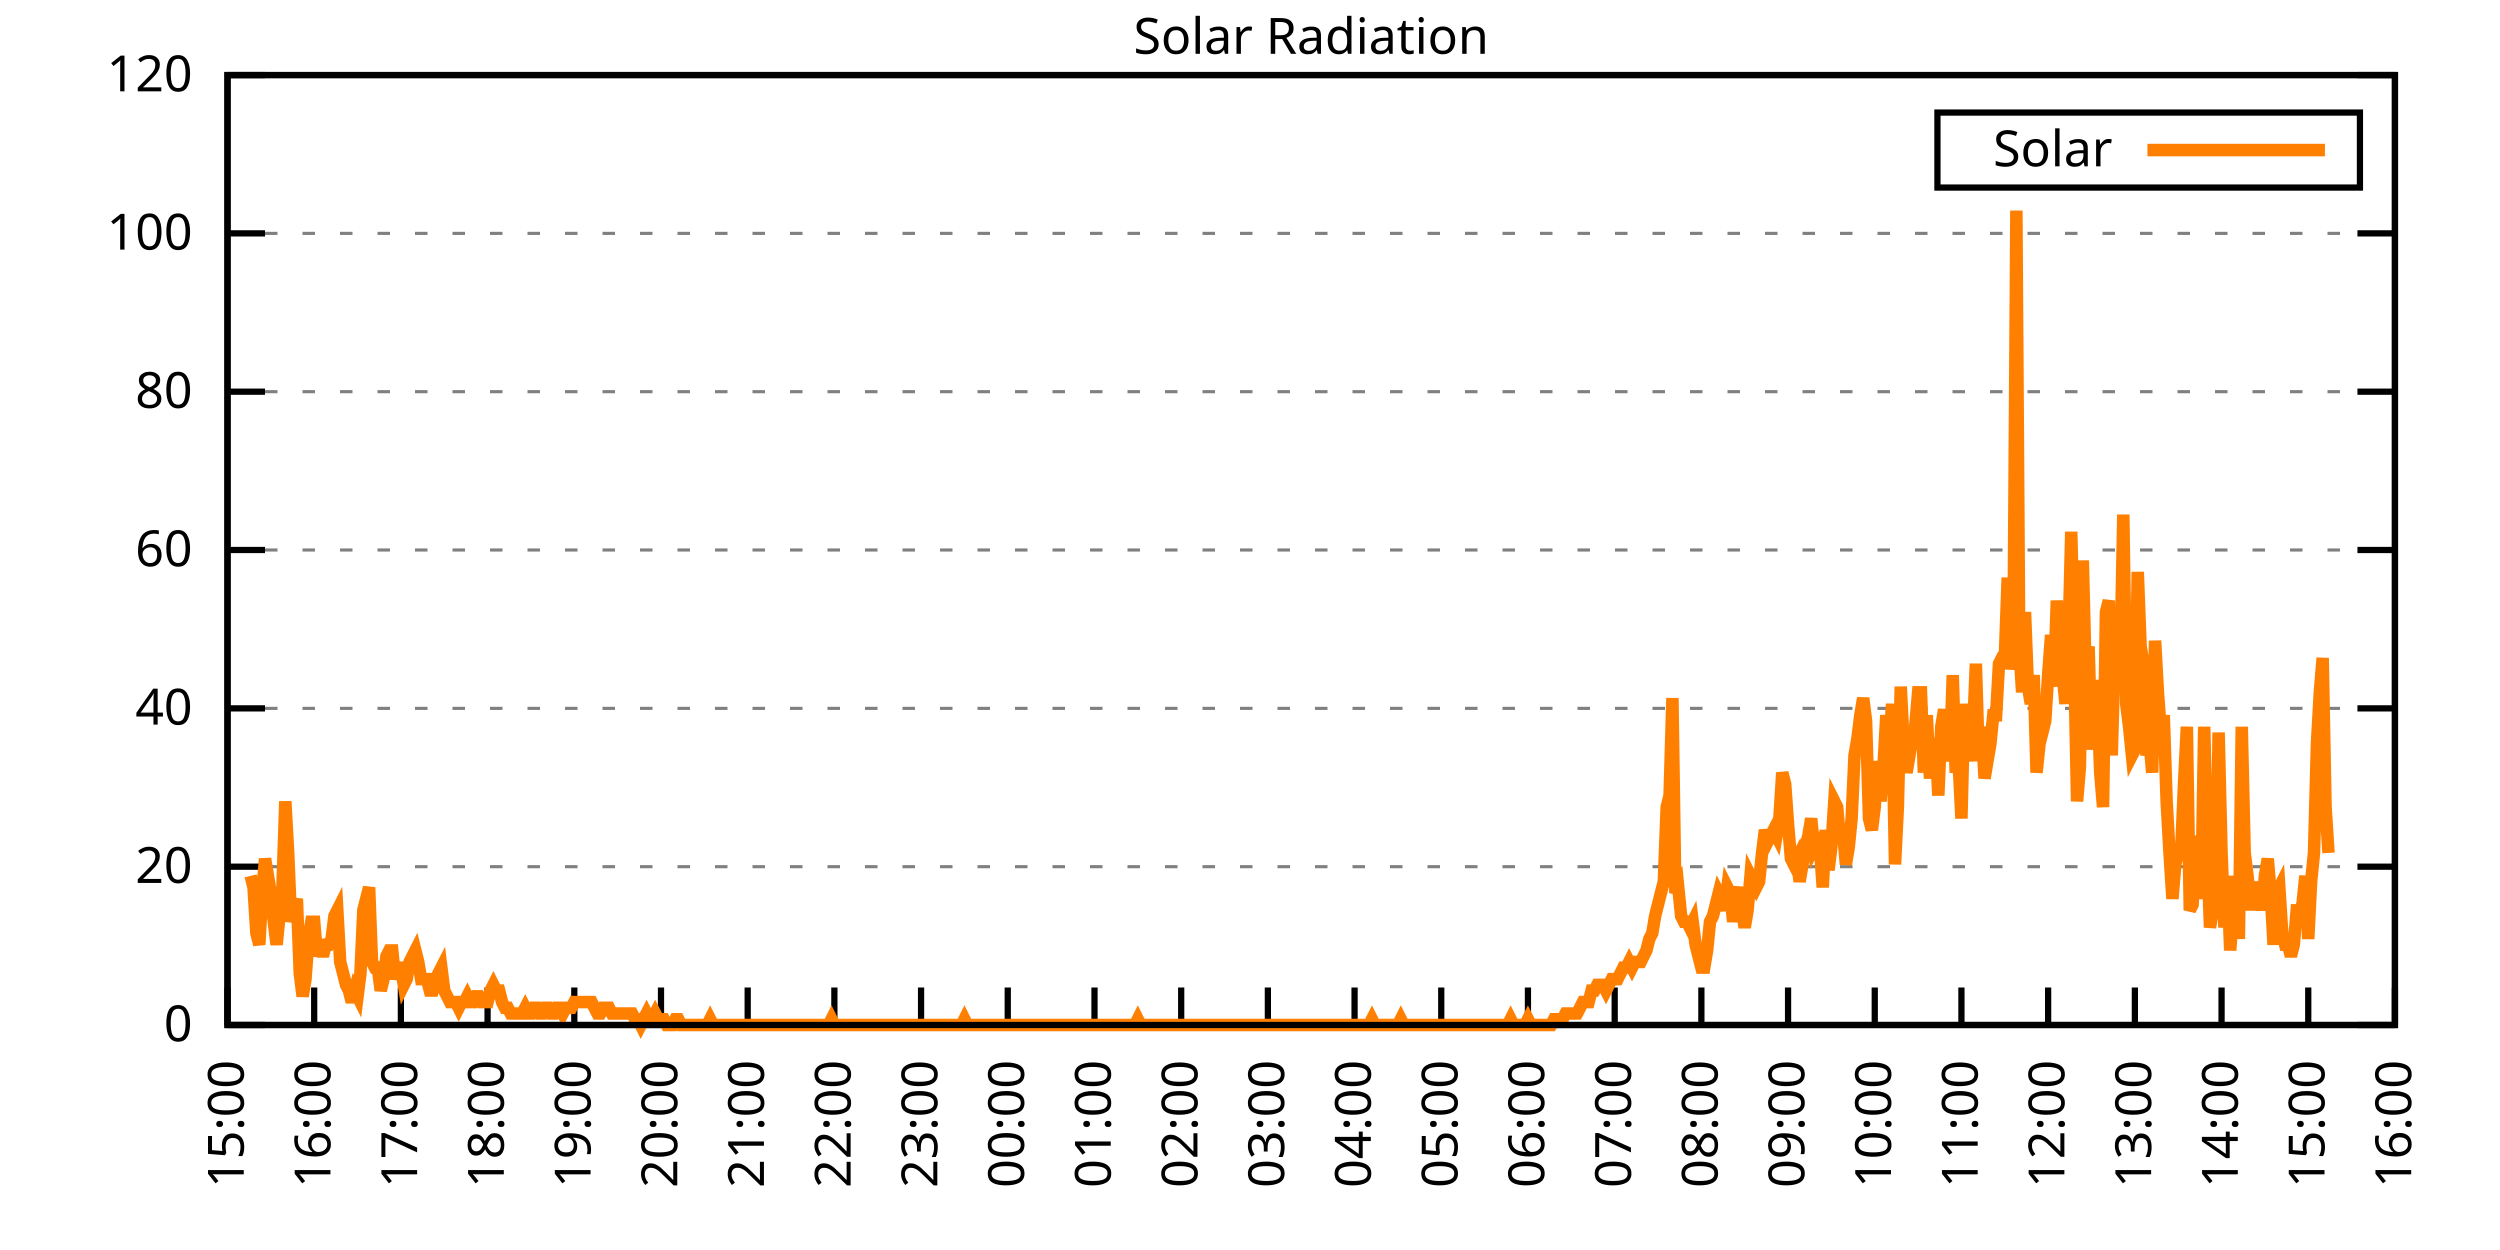
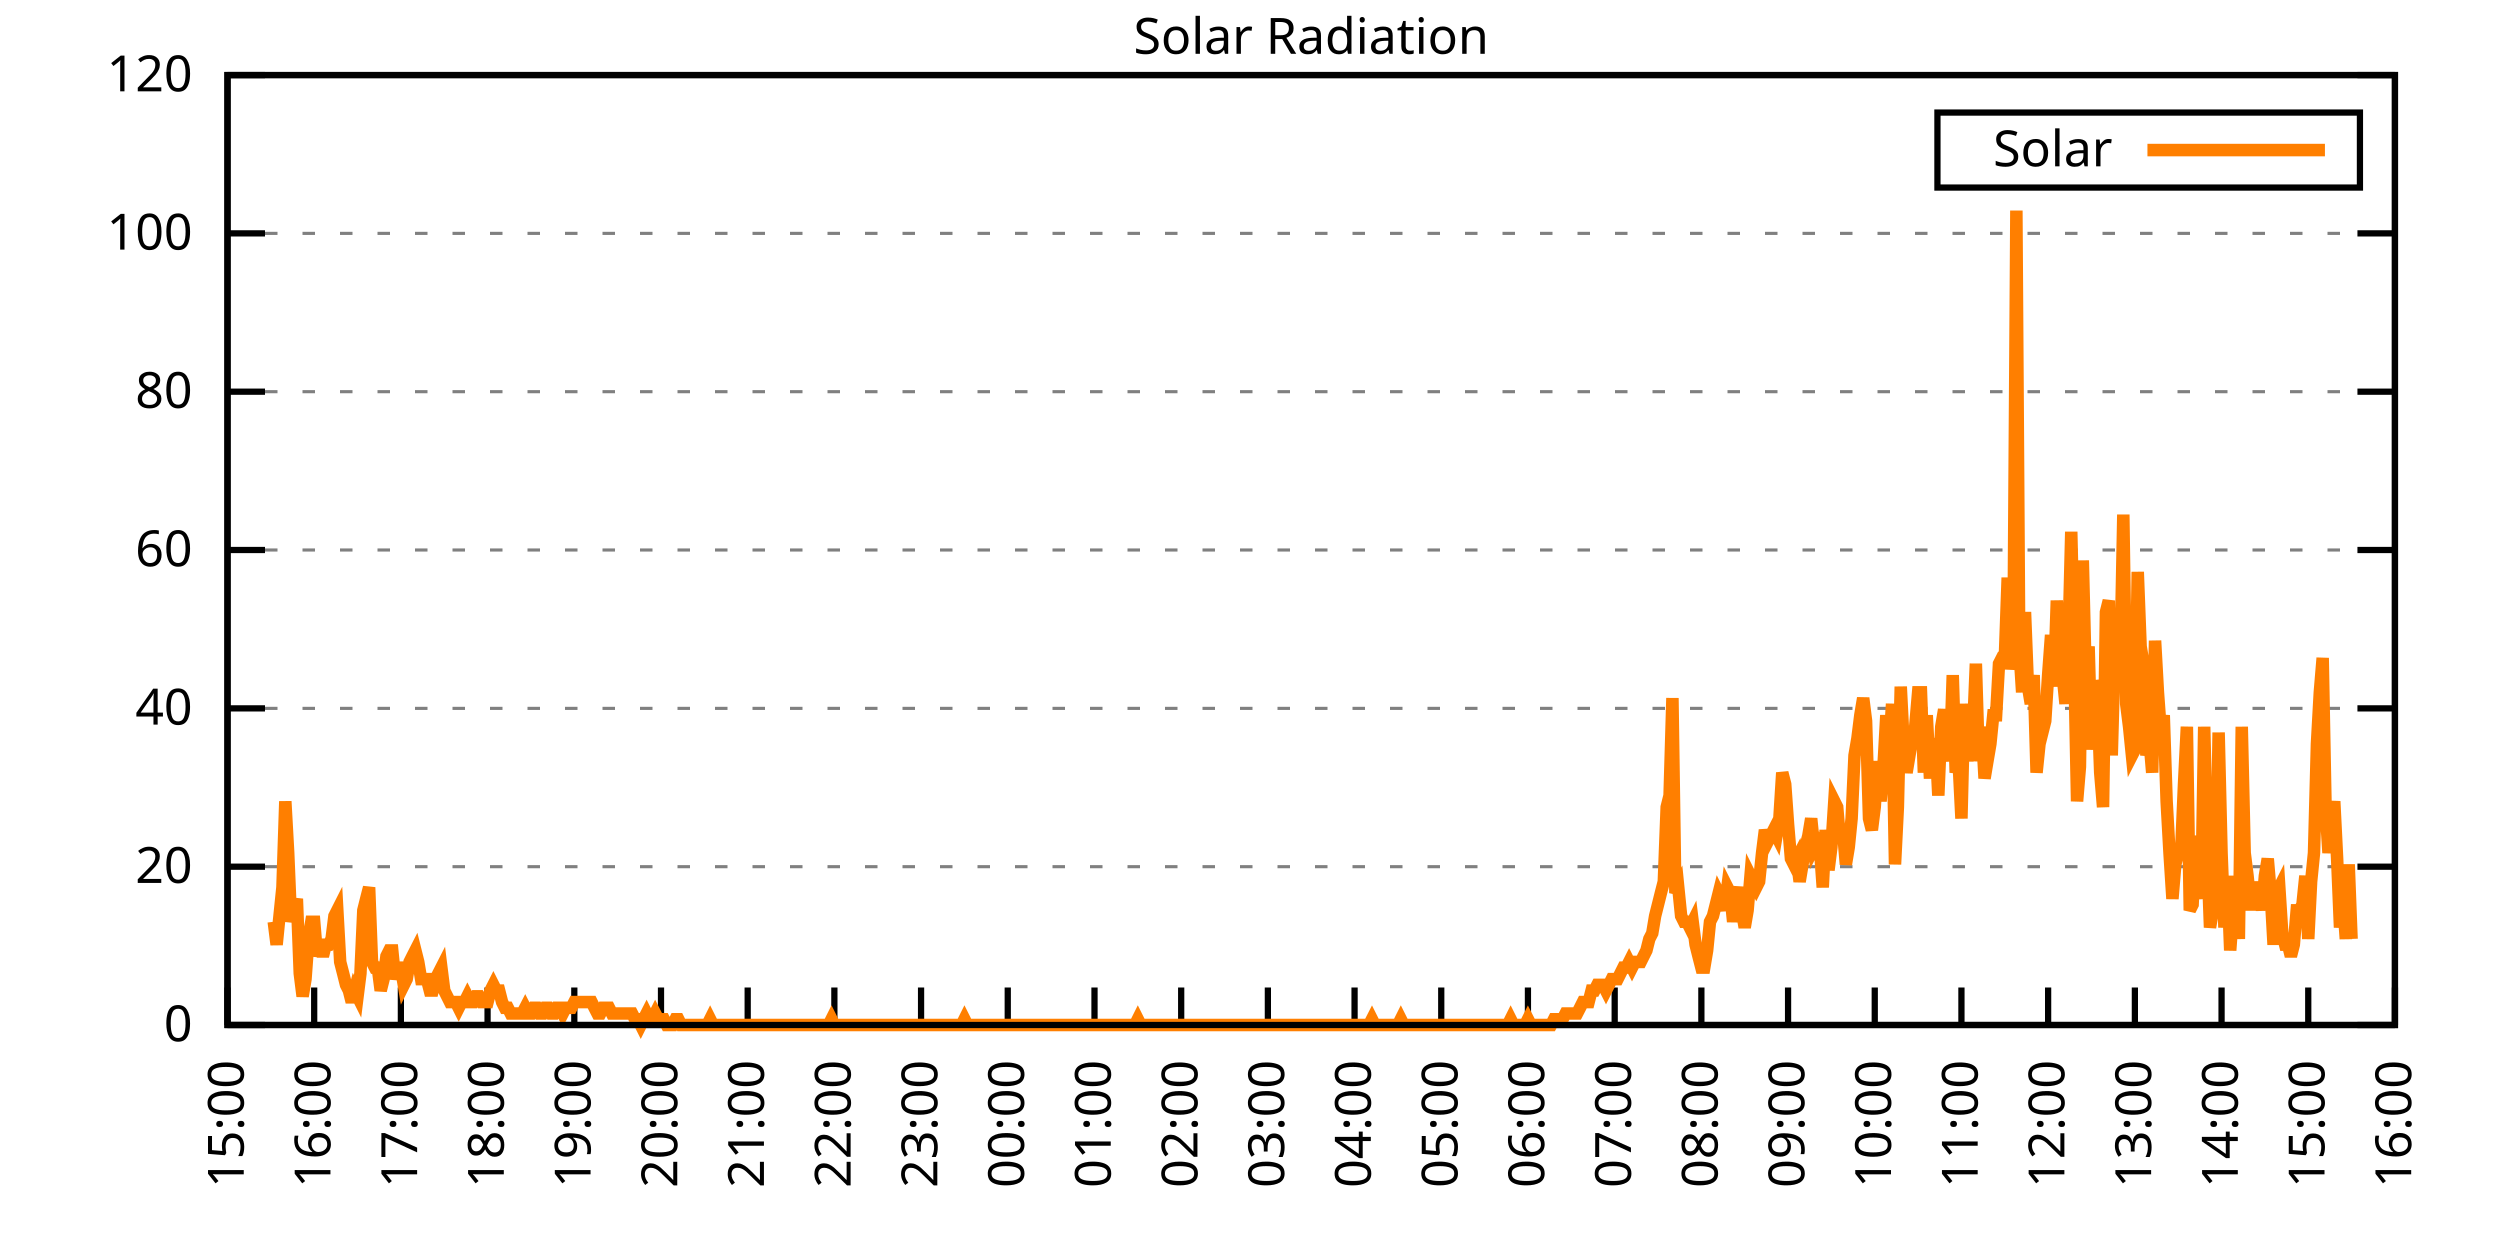
<svg xmlns="http://www.w3.org/2000/svg" xmlns:xlink="http://www.w3.org/1999/xlink" width="400" height="200" viewBox="0 0 400 200">
  <g id="gnuplot_canvas">
    <rect x="0" y="0" width="400" height="200" fill="none" />
    <defs>
      <circle id="gpDot" r="0.5" stroke-width="0.5" stroke="currentColor" />
      <path id="gpPt0" stroke-width="0.333" stroke="currentColor" d="M-1,0 h2 M0,-1 v2" />
      <path id="gpPt1" stroke-width="0.333" stroke="currentColor" d="M-1,-1 L1,1 M1,-1 L-1,1" />
      <path id="gpPt2" stroke-width="0.333" stroke="currentColor" d="M-1,0 L1,0 M0,-1 L0,1 M-1,-1 L1,1 M-1,1 L1,-1" />
      <rect id="gpPt3" stroke-width="0.333" stroke="currentColor" x="-1" y="-1" width="2" height="2" />
      <rect id="gpPt4" stroke-width="0.333" stroke="currentColor" fill="currentColor" x="-1" y="-1" width="2" height="2" />
      <circle id="gpPt5" stroke-width="0.333" stroke="currentColor" cx="0" cy="0" r="1" />
      <use xlink:href="#gpPt5" id="gpPt6" fill="currentColor" stroke="none" />
      <path id="gpPt7" stroke-width="0.333" stroke="currentColor" d="M0,-1.33 L-1.33,0.67 L1.33,0.67 z" />
      <use xlink:href="#gpPt7" id="gpPt8" fill="currentColor" stroke="none" />
      <use xlink:href="#gpPt7" id="gpPt9" stroke="currentColor" transform="rotate(180)" />
      <use xlink:href="#gpPt9" id="gpPt10" fill="currentColor" stroke="none" />
      <use xlink:href="#gpPt3" id="gpPt11" stroke="currentColor" transform="rotate(45)" />
      <use xlink:href="#gpPt11" id="gpPt12" fill="currentColor" stroke="none" />
      <path id="gpPt13" stroke-width="0.333" stroke="currentColor" d="M0,1.330 L1.265,0.411 L0.782,-1.067 L-0.782,-1.076 L-1.265,0.411 z" />
      <use xlink:href="#gpPt13" id="gpPt14" fill="currentColor" stroke="none" />
      <filter id="textbox" filterUnits="objectBoundingBox" x="0" y="0" height="1" width="1">
        <feFlood flood-color="white" flood-opacity="1" result="bgnd" />
        <feComposite in="SourceGraphic" in2="bgnd" operator="atop" />
      </filter>
      <filter id="greybox" filterUnits="objectBoundingBox" x="0" y="0" height="1" width="1">
        <feFlood flood-color="lightgrey" flood-opacity="1" result="grey" />
        <feComposite in="SourceGraphic" in2="grey" operator="atop" />
      </filter>
    </defs>
    <g fill="none" color="white" stroke="currentColor" stroke-width="1.00" stroke-linecap="butt" stroke-linejoin="miter">
</g>
    <g fill="none" color="black" stroke="currentColor" stroke-width="1.00" stroke-linecap="butt" stroke-linejoin="miter">
      <g stroke="none" shape-rendering="crispEdges">
        <polygon fill="rgb(255, 255, 255)" points="36.40,164.00 383.18,164.00 383.18,12.02 36.40,12.02 " />
      </g>
    </g>
    <g fill="none" color="black" stroke="currentColor" stroke-width="1.00" stroke-linecap="butt" stroke-linejoin="miter">
</g>
    <g fill="none" color="black" stroke="black" stroke-width="0.50" stroke-linecap="butt" stroke-linejoin="miter">
</g>
    <g fill="none" color="gray" stroke="currentColor" stroke-width="0.50" stroke-linecap="butt" stroke-linejoin="miter">
      <path stroke="gray" stroke-dasharray="2,4" class="gridline" d="M36.40,164.00 L383.19,164.00  " />
    </g>
    <g fill="none" color="gray" stroke="gray" stroke-width="1.00" stroke-linecap="butt" stroke-linejoin="miter">
</g>
    <g fill="none" color="black" stroke="currentColor" stroke-width="1.00" stroke-linecap="butt" stroke-linejoin="miter">
      <path stroke="black" d="M36.40,164.00 L42.40,164.00 M383.19,164.00 L377.19,164.00  " />
      <g transform="translate(30.80,166.60)" stroke="none" fill="black" font-family="Sans" font-size="8.00" text-anchor="end">
        <text>
          <tspan font-family="Sans"> 0</tspan>
        </text>
      </g>
    </g>
    <g fill="none" color="black" stroke="currentColor" stroke-width="1.00" stroke-linecap="butt" stroke-linejoin="miter">
</g>
    <g fill="none" color="black" stroke="black" stroke-width="0.50" stroke-linecap="butt" stroke-linejoin="miter">
</g>
    <g fill="none" color="gray" stroke="currentColor" stroke-width="0.50" stroke-linecap="butt" stroke-linejoin="miter">
      <path stroke="gray" stroke-dasharray="2,4" class="gridline" d="M36.40,138.67 L383.19,138.67  " />
    </g>
    <g fill="none" color="gray" stroke="gray" stroke-width="1.00" stroke-linecap="butt" stroke-linejoin="miter">
</g>
    <g fill="none" color="black" stroke="currentColor" stroke-width="1.00" stroke-linecap="butt" stroke-linejoin="miter">
      <path stroke="black" d="M36.40,138.67 L42.40,138.67 M383.19,138.67 L377.19,138.67  " />
      <g transform="translate(30.80,141.27)" stroke="none" fill="black" font-family="Sans" font-size="8.00" text-anchor="end">
        <text>
          <tspan font-family="Sans"> 20</tspan>
        </text>
      </g>
    </g>
    <g fill="none" color="black" stroke="currentColor" stroke-width="1.00" stroke-linecap="butt" stroke-linejoin="miter">
</g>
    <g fill="none" color="black" stroke="black" stroke-width="0.50" stroke-linecap="butt" stroke-linejoin="miter">
</g>
    <g fill="none" color="gray" stroke="currentColor" stroke-width="0.50" stroke-linecap="butt" stroke-linejoin="miter">
      <path stroke="gray" stroke-dasharray="2,4" class="gridline" d="M36.40,113.34 L383.19,113.34  " />
    </g>
    <g fill="none" color="gray" stroke="gray" stroke-width="1.00" stroke-linecap="butt" stroke-linejoin="miter">
</g>
    <g fill="none" color="black" stroke="currentColor" stroke-width="1.00" stroke-linecap="butt" stroke-linejoin="miter">
      <path stroke="black" d="M36.40,113.34 L42.40,113.34 M383.19,113.34 L377.19,113.34  " />
      <g transform="translate(30.80,115.94)" stroke="none" fill="black" font-family="Sans" font-size="8.00" text-anchor="end">
        <text>
          <tspan font-family="Sans"> 40</tspan>
        </text>
      </g>
    </g>
    <g fill="none" color="black" stroke="currentColor" stroke-width="1.00" stroke-linecap="butt" stroke-linejoin="miter">
</g>
    <g fill="none" color="black" stroke="black" stroke-width="0.50" stroke-linecap="butt" stroke-linejoin="miter">
</g>
    <g fill="none" color="gray" stroke="currentColor" stroke-width="0.50" stroke-linecap="butt" stroke-linejoin="miter">
      <path stroke="gray" stroke-dasharray="2,4" class="gridline" d="M36.40,88.00 L383.19,88.00  " />
    </g>
    <g fill="none" color="gray" stroke="gray" stroke-width="1.00" stroke-linecap="butt" stroke-linejoin="miter">
</g>
    <g fill="none" color="black" stroke="currentColor" stroke-width="1.00" stroke-linecap="butt" stroke-linejoin="miter">
      <path stroke="black" d="M36.40,88.00 L42.40,88.00 M383.19,88.00 L377.19,88.00  " />
      <g transform="translate(30.80,90.60)" stroke="none" fill="black" font-family="Sans" font-size="8.00" text-anchor="end">
        <text>
          <tspan font-family="Sans"> 60</tspan>
        </text>
      </g>
    </g>
    <g fill="none" color="black" stroke="currentColor" stroke-width="1.00" stroke-linecap="butt" stroke-linejoin="miter">
</g>
    <g fill="none" color="black" stroke="black" stroke-width="0.50" stroke-linecap="butt" stroke-linejoin="miter">
</g>
    <g fill="none" color="gray" stroke="currentColor" stroke-width="0.50" stroke-linecap="butt" stroke-linejoin="miter">
      <path stroke="gray" stroke-dasharray="2,4" class="gridline" d="M36.40,62.67 L383.19,62.67  " />
    </g>
    <g fill="none" color="gray" stroke="gray" stroke-width="1.00" stroke-linecap="butt" stroke-linejoin="miter">
</g>
    <g fill="none" color="black" stroke="currentColor" stroke-width="1.00" stroke-linecap="butt" stroke-linejoin="miter">
      <path stroke="black" d="M36.40,62.67 L42.40,62.67 M383.19,62.67 L377.19,62.67  " />
      <g transform="translate(30.80,65.27)" stroke="none" fill="black" font-family="Sans" font-size="8.00" text-anchor="end">
        <text>
          <tspan font-family="Sans"> 80</tspan>
        </text>
      </g>
    </g>
    <g fill="none" color="black" stroke="currentColor" stroke-width="1.00" stroke-linecap="butt" stroke-linejoin="miter">
</g>
    <g fill="none" color="black" stroke="black" stroke-width="0.50" stroke-linecap="butt" stroke-linejoin="miter">
</g>
    <g fill="none" color="gray" stroke="currentColor" stroke-width="0.50" stroke-linecap="butt" stroke-linejoin="miter">
      <path stroke="gray" stroke-dasharray="2,4" class="gridline" d="M36.40,37.34 L383.19,37.34  " />
    </g>
    <g fill="none" color="gray" stroke="gray" stroke-width="1.00" stroke-linecap="butt" stroke-linejoin="miter">
</g>
    <g fill="none" color="black" stroke="currentColor" stroke-width="1.00" stroke-linecap="butt" stroke-linejoin="miter">
      <path stroke="black" d="M36.40,37.34 L42.40,37.34 M383.19,37.34 L377.19,37.34  " />
      <g transform="translate(30.80,39.94)" stroke="none" fill="black" font-family="Sans" font-size="8.00" text-anchor="end">
        <text>
          <tspan font-family="Sans"> 100</tspan>
        </text>
      </g>
    </g>
    <g fill="none" color="black" stroke="currentColor" stroke-width="1.00" stroke-linecap="butt" stroke-linejoin="miter">
</g>
    <g fill="none" color="black" stroke="black" stroke-width="0.50" stroke-linecap="butt" stroke-linejoin="miter">
</g>
    <g fill="none" color="gray" stroke="currentColor" stroke-width="0.50" stroke-linecap="butt" stroke-linejoin="miter">
      <path stroke="gray" stroke-dasharray="2,4" class="gridline" d="M36.40,12.01 L383.19,12.01  " />
    </g>
    <g fill="none" color="gray" stroke="gray" stroke-width="1.00" stroke-linecap="butt" stroke-linejoin="miter">
</g>
    <g fill="none" color="black" stroke="currentColor" stroke-width="1.00" stroke-linecap="butt" stroke-linejoin="miter">
      <path stroke="black" d="M36.40,12.01 L42.40,12.01 M383.19,12.01 L377.19,12.01  " />
      <g transform="translate(30.80,14.61)" stroke="none" fill="black" font-family="Sans" font-size="8.00" text-anchor="end">
        <text>
          <tspan font-family="Sans"> 120</tspan>
        </text>
      </g>
    </g>
    <g fill="none" color="black" stroke="currentColor" stroke-width="1.00" stroke-linecap="butt" stroke-linejoin="miter">
      <path stroke="black" d="M36.40,164.00 L36.40,158.00  " />
      <g transform="translate(39.00,169.60) rotate(270.00)" stroke="none" fill="black" font-family="Sans" font-size="8.00" text-anchor="end">
        <text>
          <tspan font-family="Sans">15:00</tspan>
        </text>
      </g>
    </g>
    <g fill="none" color="black" stroke="currentColor" stroke-width="1.00" stroke-linecap="butt" stroke-linejoin="miter">
      <path stroke="black" d="M50.27,164.00 L50.27,158.00  " />
      <g transform="translate(52.87,169.60) rotate(270.00)" stroke="none" fill="black" font-family="Sans" font-size="8.00" text-anchor="end">
        <text>
          <tspan font-family="Sans">16:00</tspan>
        </text>
      </g>
    </g>
    <g fill="none" color="black" stroke="currentColor" stroke-width="1.00" stroke-linecap="butt" stroke-linejoin="miter">
      <path stroke="black" d="M64.14,164.00 L64.14,158.00  " />
      <g transform="translate(66.74,169.60) rotate(270.00)" stroke="none" fill="black" font-family="Sans" font-size="8.00" text-anchor="end">
        <text>
          <tspan font-family="Sans">17:00</tspan>
        </text>
      </g>
    </g>
    <g fill="none" color="black" stroke="currentColor" stroke-width="1.00" stroke-linecap="butt" stroke-linejoin="miter">
      <path stroke="black" d="M78.01,164.00 L78.01,158.00  " />
      <g transform="translate(80.61,169.60) rotate(270.00)" stroke="none" fill="black" font-family="Sans" font-size="8.00" text-anchor="end">
        <text>
          <tspan font-family="Sans">18:00</tspan>
        </text>
      </g>
    </g>
    <g fill="none" color="black" stroke="currentColor" stroke-width="1.00" stroke-linecap="butt" stroke-linejoin="miter">
      <path stroke="black" d="M91.89,164.00 L91.89,158.00  " />
      <g transform="translate(94.49,169.60) rotate(270.00)" stroke="none" fill="black" font-family="Sans" font-size="8.00" text-anchor="end">
        <text>
          <tspan font-family="Sans">19:00</tspan>
        </text>
      </g>
    </g>
    <g fill="none" color="black" stroke="currentColor" stroke-width="1.00" stroke-linecap="butt" stroke-linejoin="miter">
      <path stroke="black" d="M105.76,164.00 L105.76,158.00  " />
      <g transform="translate(108.36,169.60) rotate(270.00)" stroke="none" fill="black" font-family="Sans" font-size="8.00" text-anchor="end">
        <text>
          <tspan font-family="Sans">20:00</tspan>
        </text>
      </g>
    </g>
    <g fill="none" color="black" stroke="currentColor" stroke-width="1.00" stroke-linecap="butt" stroke-linejoin="miter">
      <path stroke="black" d="M119.63,164.00 L119.63,158.00  " />
      <g transform="translate(122.23,169.60) rotate(270.00)" stroke="none" fill="black" font-family="Sans" font-size="8.00" text-anchor="end">
        <text>
          <tspan font-family="Sans">21:00</tspan>
        </text>
      </g>
    </g>
    <g fill="none" color="black" stroke="currentColor" stroke-width="1.00" stroke-linecap="butt" stroke-linejoin="miter">
      <path stroke="black" d="M133.50,164.00 L133.50,158.00  " />
      <g transform="translate(136.10,169.60) rotate(270.00)" stroke="none" fill="black" font-family="Sans" font-size="8.00" text-anchor="end">
        <text>
          <tspan font-family="Sans">22:00</tspan>
        </text>
      </g>
    </g>
    <g fill="none" color="black" stroke="currentColor" stroke-width="1.00" stroke-linecap="butt" stroke-linejoin="miter">
      <path stroke="black" d="M147.37,164.00 L147.37,158.00  " />
      <g transform="translate(149.97,169.60) rotate(270.00)" stroke="none" fill="black" font-family="Sans" font-size="8.00" text-anchor="end">
        <text>
          <tspan font-family="Sans">23:00</tspan>
        </text>
      </g>
    </g>
    <g fill="none" color="black" stroke="currentColor" stroke-width="1.00" stroke-linecap="butt" stroke-linejoin="miter">
      <path stroke="black" d="M161.24,164.00 L161.24,158.00  " />
      <g transform="translate(163.84,169.60) rotate(270.00)" stroke="none" fill="black" font-family="Sans" font-size="8.00" text-anchor="end">
        <text>
          <tspan font-family="Sans">00:00</tspan>
        </text>
      </g>
    </g>
    <g fill="none" color="black" stroke="currentColor" stroke-width="1.00" stroke-linecap="butt" stroke-linejoin="miter">
      <path stroke="black" d="M175.12,164.00 L175.12,158.00  " />
      <g transform="translate(177.72,169.60) rotate(270.00)" stroke="none" fill="black" font-family="Sans" font-size="8.00" text-anchor="end">
        <text>
          <tspan font-family="Sans">01:00</tspan>
        </text>
      </g>
    </g>
    <g fill="none" color="black" stroke="currentColor" stroke-width="1.00" stroke-linecap="butt" stroke-linejoin="miter">
      <path stroke="black" d="M188.99,164.00 L188.99,158.00  " />
      <g transform="translate(191.59,169.60) rotate(270.00)" stroke="none" fill="black" font-family="Sans" font-size="8.00" text-anchor="end">
        <text>
          <tspan font-family="Sans">02:00</tspan>
        </text>
      </g>
    </g>
    <g fill="none" color="black" stroke="currentColor" stroke-width="1.00" stroke-linecap="butt" stroke-linejoin="miter">
      <path stroke="black" d="M202.86,164.00 L202.86,158.00  " />
      <g transform="translate(205.46,169.60) rotate(270.00)" stroke="none" fill="black" font-family="Sans" font-size="8.00" text-anchor="end">
        <text>
          <tspan font-family="Sans">03:00</tspan>
        </text>
      </g>
    </g>
    <g fill="none" color="black" stroke="currentColor" stroke-width="1.00" stroke-linecap="butt" stroke-linejoin="miter">
      <path stroke="black" d="M216.73,164.00 L216.73,158.00  " />
      <g transform="translate(219.33,169.60) rotate(270.00)" stroke="none" fill="black" font-family="Sans" font-size="8.00" text-anchor="end">
        <text>
          <tspan font-family="Sans">04:00</tspan>
        </text>
      </g>
    </g>
    <g fill="none" color="black" stroke="currentColor" stroke-width="1.00" stroke-linecap="butt" stroke-linejoin="miter">
      <path stroke="black" d="M230.60,164.00 L230.60,158.00  " />
      <g transform="translate(233.20,169.60) rotate(270.00)" stroke="none" fill="black" font-family="Sans" font-size="8.00" text-anchor="end">
        <text>
          <tspan font-family="Sans">05:00</tspan>
        </text>
      </g>
    </g>
    <g fill="none" color="black" stroke="currentColor" stroke-width="1.00" stroke-linecap="butt" stroke-linejoin="miter">
      <path stroke="black" d="M244.47,164.00 L244.47,158.00  " />
      <g transform="translate(247.07,169.60) rotate(270.00)" stroke="none" fill="black" font-family="Sans" font-size="8.00" text-anchor="end">
        <text>
          <tspan font-family="Sans">06:00</tspan>
        </text>
      </g>
    </g>
    <g fill="none" color="black" stroke="currentColor" stroke-width="1.00" stroke-linecap="butt" stroke-linejoin="miter">
      <path stroke="black" d="M258.35,164.00 L258.35,158.00  " />
      <g transform="translate(260.95,169.60) rotate(270.00)" stroke="none" fill="black" font-family="Sans" font-size="8.00" text-anchor="end">
        <text>
          <tspan font-family="Sans">07:00</tspan>
        </text>
      </g>
    </g>
    <g fill="none" color="black" stroke="currentColor" stroke-width="1.00" stroke-linecap="butt" stroke-linejoin="miter">
      <path stroke="black" d="M272.22,164.00 L272.22,158.00  " />
      <g transform="translate(274.82,169.60) rotate(270.00)" stroke="none" fill="black" font-family="Sans" font-size="8.00" text-anchor="end">
        <text>
          <tspan font-family="Sans">08:00</tspan>
        </text>
      </g>
    </g>
    <g fill="none" color="black" stroke="currentColor" stroke-width="1.00" stroke-linecap="butt" stroke-linejoin="miter">
      <path stroke="black" d="M286.09,164.00 L286.09,158.00  " />
      <g transform="translate(288.69,169.60) rotate(270.00)" stroke="none" fill="black" font-family="Sans" font-size="8.00" text-anchor="end">
        <text>
          <tspan font-family="Sans">09:00</tspan>
        </text>
      </g>
    </g>
    <g fill="none" color="black" stroke="currentColor" stroke-width="1.00" stroke-linecap="butt" stroke-linejoin="miter">
      <path stroke="black" d="M299.96,164.00 L299.96,158.00  " />
      <g transform="translate(302.56,169.60) rotate(270.00)" stroke="none" fill="black" font-family="Sans" font-size="8.00" text-anchor="end">
        <text>
          <tspan font-family="Sans">10:00</tspan>
        </text>
      </g>
    </g>
    <g fill="none" color="black" stroke="currentColor" stroke-width="1.00" stroke-linecap="butt" stroke-linejoin="miter">
      <path stroke="black" d="M313.83,164.00 L313.83,158.00  " />
      <g transform="translate(316.43,169.60) rotate(270.00)" stroke="none" fill="black" font-family="Sans" font-size="8.00" text-anchor="end">
        <text>
          <tspan font-family="Sans">11:00</tspan>
        </text>
      </g>
    </g>
    <g fill="none" color="black" stroke="currentColor" stroke-width="1.00" stroke-linecap="butt" stroke-linejoin="miter">
      <path stroke="black" d="M327.70,164.00 L327.70,158.00  " />
      <g transform="translate(330.30,169.60) rotate(270.00)" stroke="none" fill="black" font-family="Sans" font-size="8.00" text-anchor="end">
        <text>
          <tspan font-family="Sans">12:00</tspan>
        </text>
      </g>
    </g>
    <g fill="none" color="black" stroke="currentColor" stroke-width="1.00" stroke-linecap="butt" stroke-linejoin="miter">
      <path stroke="black" d="M341.58,164.00 L341.58,158.00  " />
      <g transform="translate(344.18,169.60) rotate(270.00)" stroke="none" fill="black" font-family="Sans" font-size="8.00" text-anchor="end">
        <text>
          <tspan font-family="Sans">13:00</tspan>
        </text>
      </g>
    </g>
    <g fill="none" color="black" stroke="currentColor" stroke-width="1.00" stroke-linecap="butt" stroke-linejoin="miter">
      <path stroke="black" d="M355.45,164.00 L355.45,158.00  " />
      <g transform="translate(358.05,169.60) rotate(270.00)" stroke="none" fill="black" font-family="Sans" font-size="8.00" text-anchor="end">
        <text>
          <tspan font-family="Sans">14:00</tspan>
        </text>
      </g>
    </g>
    <g fill="none" color="black" stroke="currentColor" stroke-width="1.00" stroke-linecap="butt" stroke-linejoin="miter">
      <path stroke="black" d="M369.32,164.00 L369.32,158.00  " />
      <g transform="translate(371.92,169.60) rotate(270.00)" stroke="none" fill="black" font-family="Sans" font-size="8.00" text-anchor="end">
        <text>
          <tspan font-family="Sans">15:00</tspan>
        </text>
      </g>
    </g>
    <g fill="none" color="black" stroke="currentColor" stroke-width="1.00" stroke-linecap="butt" stroke-linejoin="miter">
      <path stroke="black" d="M383.19,164.00 L383.19,158.00  " />
      <g transform="translate(385.79,169.60) rotate(270.00)" stroke="none" fill="black" font-family="Sans" font-size="8.00" text-anchor="end">
        <text>
          <tspan font-family="Sans">16:00</tspan>
        </text>
      </g>
    </g>
    <g fill="none" color="black" stroke="currentColor" stroke-width="1.00" stroke-linecap="butt" stroke-linejoin="miter">
</g>
    <g fill="none" color="black" stroke="currentColor" stroke-width="1.00" stroke-linecap="butt" stroke-linejoin="miter">
      <path stroke="black" d="M36.40,12.01 L36.40,164.00 L383.19,164.00 L383.19,12.01 L36.40,12.01 Z  " />
    </g>
    <g fill="none" color="black" stroke="currentColor" stroke-width="1.00" stroke-linecap="butt" stroke-linejoin="miter">
</g>
    <g fill="none" color="black" stroke="currentColor" stroke-width="1.00" stroke-linecap="butt" stroke-linejoin="miter">
      <path stroke="black" d="M309.99,30.01 L309.99,18.01 L377.59,18.01 L377.59,30.01 L309.99,30.01 Z  " />
    </g>
    <g id="Solar_Radiation_plot_1">
      <g fill="none" color="white" stroke="black" stroke-width="2.00" stroke-linecap="butt" stroke-linejoin="miter">
</g>
      <g fill="none" color="black" stroke="currentColor" stroke-width="2.00" stroke-linecap="butt" stroke-linejoin="miter">
        <g transform="translate(337.99,26.61)" stroke="none" fill="black" font-family="Sans" font-size="8.00" text-anchor="end">
          <text>
            <tspan font-family="Sans">Solar</tspan>
          </text>
        </g>
      </g>
      <g fill="none" color="black" stroke="currentColor" stroke-width="2.00" stroke-linecap="butt" stroke-linejoin="miter">
-         <path stroke="rgb(255, 127,   0)" d="M343.59,24.01 L371.99,24.01 M40.10,140.14 L40.56,141.98 L41.02,149.32 L41.49,151.15 L41.95,142.89 L42.41,137.39   L42.87,140.14 L43.34,142.89 L43.80,147.48 L44.26,151.15 L44.72,146.56 L45.19,141.98 L45.65,128.21 L46.11,136.47   L46.57,147.48 L47.03,145.65 L47.50,143.81 L47.96,155.74 L48.42,159.41 L48.88,156.66 L49.35,150.23 L49.81,147.48   L50.27,147.48 L50.73,152.99 L51.20,151.15 L51.66,152.99 L52.12,151.15 L52.58,151.15 L53.05,150.23 L53.51,146.56   L53.97,145.65 L54.43,153.91 L54.90,155.74 L55.36,157.58 L55.82,158.49 L56.28,160.33 L56.75,158.49 L57.21,159.41   L57.67,155.74 L58.13,145.65 L58.59,143.81 L59.06,141.98 L59.52,153.91 L59.98,154.82 L60.44,154.82 L60.91,158.49   L61.37,156.66 L61.83,152.99 L62.29,152.07 L62.76,152.07 L63.22,156.66 L63.68,154.82 L64.14,154.82 L64.61,157.58   L65.07,156.66 L65.53,153.91 L65.99,152.99 L66.46,152.07 L66.92,153.91 L67.38,156.66 L67.84,156.66 L68.30,156.66   L68.77,158.49 L69.23,158.49 L69.69,156.66 L70.15,155.74 L70.62,154.82 L71.08,158.49 L71.54,159.41 L72.00,160.33   L72.47,160.33 L72.93,160.33 L73.39,161.25 L73.85,160.33 L74.32,160.33 L74.78,159.41 L75.24,160.33 L75.70,160.33   L76.17,159.41 L76.63,159.41 L77.09,160.33 L77.55,160.33 L78.01,160.33 L78.48,158.49 L78.94,157.58 L79.40,158.49   L79.86,158.49 L80.33,160.33 L80.79,161.25 L81.25,161.25 L81.71,162.16 L82.18,162.16 L82.64,162.16 L83.10,162.16   L83.56,162.16 L84.03,161.25 L84.49,162.16 L84.95,162.16 L85.41,161.25 L85.88,161.25 L86.34,162.16 L86.80,162.16   L87.26,161.25 L87.72,161.25 L88.19,162.16 L88.65,162.16 L89.11,161.25 L89.57,161.25 L90.04,162.16 L90.50,161.25   L90.96,161.25 L91.42,161.25 L91.89,160.33 L92.35,160.33 L92.81,160.33 L93.27,160.33 L93.74,160.33 L94.20,160.33   L94.66,160.33 L95.12,161.25 L95.59,162.16 L96.05,162.16 L96.51,161.25 L96.97,161.25 L97.44,161.25 L97.90,162.16   L98.36,162.16 L98.82,162.16 L99.28,162.16 L99.75,162.16 L100.21,162.16 L100.67,162.16 L101.13,162.16 L101.60,163.08   L102.06,163.08 L102.52,164.00 L102.98,163.08 L103.45,162.16 L103.91,163.08 L104.37,163.08 L104.83,162.16 L105.30,163.08   L105.76,163.08 L106.22,163.08 L106.68,164.00 L107.15,164.00 L107.61,164.00 L108.07,163.08 L108.53,163.08 L108.99,164.00   L109.46,164.00 L109.92,164.00 L110.38,164.00 L110.84,164.00 L111.31,164.00 L111.77,164.00 L112.23,164.00 L112.69,164.00   L113.16,164.00 L113.62,163.08 L114.08,164.00 L114.54,164.00 L115.01,164.00 L115.47,164.00 L115.93,164.00 L116.39,164.00   L116.86,164.00 L117.32,164.00 L117.78,164.00 L118.24,164.00 L118.70,164.00 L119.17,164.00 L119.63,164.00 L120.09,164.00   L120.55,164.00 L121.02,164.00 L121.48,164.00 L121.94,164.00 L122.40,164.00 L122.87,164.00 L123.33,164.00 L123.79,164.00   L124.25,164.00 L124.72,164.00 L125.18,164.00 L125.64,164.00 L126.10,164.00 L126.57,164.00 L127.03,164.00 L127.49,164.00   L127.95,164.00 L128.41,164.00 L128.88,164.00 L129.34,164.00 L129.80,164.00 L130.26,164.00 L130.73,164.00 L131.19,164.00   L131.65,164.00 L132.11,164.00 L132.58,164.00 L133.04,163.08 L133.50,164.00 L133.96,164.00 L134.43,164.00 L134.89,164.00   L135.35,164.00 L135.81,164.00 L136.28,164.00 L136.74,164.00 L137.20,164.00 L137.66,164.00 L138.13,164.00 L138.59,164.00   L139.05,164.00 L139.51,164.00 L139.97,164.00 L140.44,164.00 L140.90,164.00 L141.36,164.00 L141.82,164.00 L142.29,164.00   L142.75,164.00 L143.21,164.00 L143.67,164.00 L144.14,164.00 L144.60,164.00 L145.06,164.00 L145.52,164.00 L145.99,164.00   L146.45,164.00 L146.91,164.00 L147.37,164.00 L147.84,164.00 L148.30,164.00 L148.76,164.00 L149.22,164.00 L149.68,164.00   L150.15,164.00 L150.61,164.00 L151.07,164.00 L151.53,164.00 L152.00,164.00 L152.46,164.00 L152.92,164.00 L153.38,164.00   L153.85,164.00 L154.31,163.08 L154.77,164.00 L155.23,164.00 L155.70,164.00 L156.16,164.00 L156.62,164.00 L157.08,164.00   L157.55,164.00 L158.01,164.00 L158.47,164.00 L158.93,164.00 L159.39,164.00 L159.86,164.00 L160.32,164.00 L160.78,164.00   L161.24,164.00 L161.71,164.00 L162.17,164.00 L162.63,164.00 L163.09,164.00 L163.56,164.00 L164.02,164.00 L164.48,164.00   L164.94,164.00 L165.41,164.00 L165.87,164.00 L166.33,164.00 L166.79,164.00 L167.26,164.00 L167.72,164.00 L168.18,164.00   L168.64,164.00 L169.10,164.00 L169.57,164.00 L170.03,164.00 L170.49,164.00 L170.95,164.00 L171.42,164.00 L171.88,164.00   L172.34,164.00 L172.80,164.00 L173.27,164.00 L173.73,164.00 L174.19,164.00 L174.65,164.00 L175.12,164.00 L175.58,164.00   L176.04,164.00 L176.50,164.00 L176.97,164.00 L177.43,164.00 L177.89,164.00 L178.35,164.00 L178.82,164.00 L179.28,164.00   L179.74,164.00 L180.20,164.00 L180.66,164.00 L181.13,164.00 L181.59,164.00 L182.05,163.08 L182.51,164.00 L182.98,164.00   L183.44,164.00 L183.90,164.00 L184.36,164.00 L184.83,164.00 L185.29,164.00 L185.75,164.00 L186.21,164.00 L186.68,164.00   L187.14,164.00 L187.60,164.00 L188.06,164.00 L188.53,164.00 L188.99,164.00 L189.45,164.00 L189.91,164.00 L190.37,164.00   L190.84,164.00 L191.30,164.00 L191.76,164.00 L192.22,164.00 L192.69,164.00 L193.15,164.00 L193.61,164.00 L194.07,164.00   L194.54,164.00 L195.00,164.00 L195.46,164.00 L195.92,164.00 L196.39,164.00 L196.85,164.00 L197.31,164.00 L197.77,164.00   L198.24,164.00 L198.70,164.00 L199.16,164.00 L199.62,164.00 L200.08,164.00 L200.55,164.00 L201.01,164.00 L201.47,164.00   L201.93,164.00 L202.40,164.00 L202.86,164.00 L203.32,164.00 L203.78,164.00 L204.25,164.00 L204.71,164.00 L205.17,164.00   L205.63,164.00 L206.10,164.00 L206.56,164.00 L207.02,164.00 L207.48,164.00 L207.95,164.00 L208.41,164.00 L208.87,164.00   L209.33,164.00 L209.80,164.00 L210.26,164.00 L210.72,164.00 L211.18,164.00 L211.64,164.00 L212.11,164.00 L212.57,164.00   L213.03,164.00 L213.49,164.00 L213.96,164.00 L214.42,164.00 L214.88,164.00 L215.34,164.00 L215.81,164.00 L216.27,164.00   L216.73,164.00 L217.19,164.00 L217.66,164.00 L218.12,164.00 L218.58,164.00 L219.04,164.00 L219.51,163.08 L219.97,164.00   L220.43,164.00 L220.89,164.00 L221.35,164.00 L221.82,164.00 L222.28,164.00 L222.74,164.00 L223.20,164.00 L223.67,164.00   L224.13,163.08 L224.59,164.00 L225.05,164.00 L225.52,164.00 L225.98,164.00 L226.44,164.00 L226.90,164.00 L227.37,164.00   L227.83,164.00 L228.29,164.00 L228.75,164.00 L229.22,164.00 L229.68,164.00 L230.14,164.00 L230.60,164.00 L231.06,164.00   L231.53,164.00 L231.99,164.00 L232.45,164.00 L232.91,164.00 L233.38,164.00 L233.84,164.00 L234.30,164.00 L234.76,164.00   L235.23,164.00 L235.69,164.00 L236.15,164.00 L236.61,164.00 L237.08,164.00 L237.54,164.00 L238.00,164.00 L238.46,164.00   L238.93,164.00 L239.39,164.00 L239.85,164.00 L240.31,164.00 L240.77,164.00 L241.24,164.00 L241.70,163.08 L242.16,164.00   L242.62,164.00 L243.09,164.00 L243.55,164.00 L244.01,164.00 L244.47,163.08 L244.94,164.00 L245.40,164.00 L245.86,164.00   L246.32,164.00 L246.79,164.00 L247.25,164.00 L247.71,164.00 L248.17,164.00 L248.64,163.08 L249.10,163.08 L249.56,163.08   L250.02,163.08 L250.49,162.16 L250.95,162.16 L251.41,162.16 L251.87,162.16 L252.33,162.16 L252.80,161.25 L253.26,160.33   L253.72,160.33 L254.18,160.33 L254.65,158.49 L255.11,158.49 L255.57,157.58 L256.03,157.58 L256.50,157.58 L256.96,158.49   L257.42,157.58 L257.88,156.66 L258.35,156.66 L258.81,156.66 L259.27,155.74 L259.73,154.82 L260.20,154.82 L260.66,153.91   L261.12,154.82 L261.58,153.91 L262.04,153.91 L262.51,153.91 L262.97,152.99 L263.43,152.07 L263.89,150.23 L264.36,149.32   L264.82,146.56 L265.28,144.73 L265.74,142.89 L266.21,141.06 L266.67,129.13 L267.13,127.29 L267.59,111.69 L268.06,142.89   L268.52,141.98 L268.98,146.56 L269.44,147.48 L269.91,147.48 L270.37,148.40 L270.83,147.48 L271.29,151.15 L271.75,152.99   L272.22,154.82 L272.68,154.82 L273.14,152.07 L273.60,147.48 L274.07,146.56 L274.53,144.73 L274.99,142.89 L275.45,143.81   L275.92,145.65 L276.38,141.98 L276.84,142.89 L277.30,147.48 L277.77,143.81 L278.23,141.98 L278.69,145.65 L279.15,148.40   L279.62,145.65 L280.08,140.14 L280.54,141.06 L281.00,141.98 L281.46,141.06 L281.93,136.47 L282.39,132.80 L282.85,134.63   L283.31,133.72 L283.78,132.80 L284.24,133.72 L284.70,130.96 L285.16,123.62 L285.63,125.46 L286.09,131.88 L286.55,137.39   L287.01,138.30 L287.48,137.39 L287.94,141.06 L288.40,138.30 L288.86,135.55 L289.33,133.72 L289.79,130.96 L290.25,135.55   L290.71,134.63 L291.18,135.55 L291.64,141.98 L292.10,132.80 L292.56,139.22 L293.02,135.55 L293.49,128.21 L293.95,129.13   L294.41,134.63 L294.87,132.80 L295.34,138.30 L295.80,135.55 L296.26,130.96 L296.72,120.87 L297.19,118.12 L297.65,114.44   L298.11,111.69 L298.57,115.36 L299.04,130.96 L299.50,132.80 L299.96,129.13 L300.42,121.79 L300.89,128.21 L301.35,122.70   L301.81,114.44 L302.27,119.95 L302.73,112.61 L303.20,138.30 L303.66,129.13 L304.12,109.86 L304.58,119.03 L305.05,123.62   L305.51,120.87 L305.97,118.12 L306.43,116.28 L306.90,110.77 L307.36,110.77 L307.82,123.62 L308.28,114.44 L308.75,123.62   L309.21,123.62 L309.67,118.12 L310.13,127.29 L310.60,116.28 L311.06,113.53 L311.52,118.12 L311.98,121.79 L312.44,108.02   L312.91,123.62 L313.37,121.79 L313.83,130.96 L314.29,112.61 L314.76,121.79 L315.22,116.28 L315.68,117.20 L316.14,106.19   L316.61,121.79 L317.07,116.28 L317.53,124.54 L317.99,121.79 L318.46,119.03 L318.92,114.44 L319.38,114.44 L319.84,106.19   L320.31,105.27 L320.77,105.27 L321.23,92.42 L321.69,107.10 L322.15,103.43 L322.62,33.69 L323.08,103.43 L323.54,110.77   L324.00,97.93 L324.47,109.86 L324.93,112.61 L325.39,108.02 L325.85,123.62 L326.32,119.03 L326.78,117.20 L327.24,115.36   L327.70,108.02 L328.17,101.60 L328.63,109.86 L329.09,96.09 L329.55,103.43 L330.02,108.02 L330.48,112.61 L330.94,103.43   L331.40,85.08 L331.87,105.27 L332.33,128.21 L332.79,122.70 L333.25,89.67 L333.71,108.02 L334.18,103.43 L334.64,119.95   L335.10,108.94 L335.56,110.77 L336.03,123.62 L336.49,129.13 L336.95,97.93 L337.41,96.09 L337.88,120.87 L338.34,104.35   L338.80,104.35 L339.26,106.19 L339.73,82.33 L340.19,112.61 L340.65,116.28 L341.11,120.87 L341.58,119.95 L342.04,91.50   L342.50,103.43 L342.96,106.19 L343.42,120.87 L343.89,118.12 L344.35,123.62 L344.81,102.51 L345.27,110.77 L345.74,117.20   L346.20,114.44 L346.66,128.21 L347.12,136.47 L347.59,143.81 L348.05,138.30 L348.51,136.47 L348.97,136.47 L349.44,125.46   L349.90,116.28 L350.36,145.65 L350.82,144.73 L351.29,133.72 L351.75,140.14 L352.21,143.81 L352.67,116.28 L353.13,135.55   L353.60,148.40 L354.06,145.65 L354.52,145.65 L354.98,117.20 L355.45,136.47 L355.91,148.40 L356.37,140.14 L356.83,152.07   L357.30,145.65 L357.76,141.06 L358.22,150.23 L358.68,116.28 L359.15,136.47 L359.61,140.14 L360.07,144.73 L360.53,144.73   L361.00,141.98 L361.46,141.98 L361.92,145.65 L362.38,140.14 L362.84,137.39 L363.31,142.89 L363.77,151.15 L364.23,142.89   L364.69,141.98 L365.16,149.32 L365.62,151.15 L366.08,151.15 L366.54,152.99 L367.01,151.15 L367.47,145.65 L367.93,145.65   L368.39,144.73 L368.86,140.14 L369.32,150.23 L369.78,141.06 L370.24,136.47 L370.71,119.03 L371.17,110.77 L371.63,105.27   L372.09,129.13 L372.56,136.47  " />
+         <path stroke="rgb(255, 127,   0)" d="M343.59,24.01 L371.99,24.01 M43.80,147.48 L44.26,151.15 L44.72,146.56 L45.19,141.98 L45.65,128.21 L46.11,136.47   L46.57,147.48 L47.03,145.65 L47.50,143.81 L47.96,155.74 L48.42,159.41 L48.88,156.66 L49.35,150.23 L49.81,147.48   L50.27,147.48 L50.73,152.99 L51.20,151.15 L51.66,152.99 L52.12,151.15 L52.58,151.15 L53.05,150.23 L53.51,146.56   L53.97,145.65 L54.43,153.91 L54.90,155.74 L55.36,157.58 L55.82,158.49 L56.28,160.33 L56.75,158.49 L57.21,159.41   L57.67,155.74 L58.13,145.65 L58.59,143.81 L59.06,141.98 L59.52,153.91 L59.98,154.82 L60.44,154.82 L60.91,158.49   L61.37,156.66 L61.83,152.99 L62.29,152.07 L62.76,152.07 L63.22,156.66 L63.68,154.82 L64.14,154.82 L64.61,157.58   L65.07,156.66 L65.53,153.91 L65.99,152.99 L66.46,152.07 L66.92,153.91 L67.38,156.66 L67.84,156.66 L68.30,156.66   L68.77,158.49 L69.23,158.49 L69.69,156.66 L70.15,155.74 L70.62,154.82 L71.08,158.49 L71.54,159.41 L72.00,160.33   L72.47,160.33 L72.93,160.33 L73.39,161.25 L73.85,160.33 L74.32,160.33 L74.78,159.41 L75.24,160.33 L75.70,160.33   L76.17,159.41 L76.63,159.41 L77.09,160.33 L77.55,160.33 L78.01,160.33 L78.48,158.49 L78.94,157.58 L79.40,158.49   L79.86,158.49 L80.33,160.33 L80.79,161.25 L81.25,161.25 L81.71,162.16 L82.18,162.16 L82.64,162.16 L83.10,162.16   L83.56,162.16 L84.03,161.25 L84.49,162.16 L84.95,162.16 L85.41,161.25 L85.88,161.25 L86.34,162.16 L86.80,162.16   L87.26,161.25 L87.72,161.25 L88.19,162.16 L88.65,162.16 L89.11,161.25 L89.57,161.25 L90.04,162.16 L90.50,161.25   L90.96,161.25 L91.42,161.25 L91.89,160.33 L92.35,160.33 L92.81,160.33 L93.27,160.33 L93.74,160.33 L94.20,160.33   L94.66,160.33 L95.12,161.25 L95.59,162.16 L96.05,162.16 L96.51,161.25 L96.97,161.25 L97.44,161.25 L97.90,162.16   L98.36,162.16 L98.82,162.16 L99.28,162.16 L99.75,162.16 L100.21,162.16 L100.67,162.16 L101.13,162.16 L101.60,163.08   L102.06,163.08 L102.52,164.00 L102.98,163.08 L103.45,162.16 L103.91,163.08 L104.37,163.08 L104.83,162.16 L105.30,163.08   L105.76,163.08 L106.22,163.08 L106.68,164.00 L107.15,164.00 L107.61,164.00 L108.07,163.08 L108.53,163.08 L108.99,164.00   L109.46,164.00 L109.92,164.00 L110.38,164.00 L110.84,164.00 L111.31,164.00 L111.77,164.00 L112.23,164.00 L112.69,164.00   L113.16,164.00 L113.62,163.08 L114.08,164.00 L114.54,164.00 L115.01,164.00 L115.47,164.00 L115.93,164.00 L116.39,164.00   L116.86,164.00 L117.32,164.00 L117.78,164.00 L118.24,164.00 L118.70,164.00 L119.17,164.00 L119.63,164.00 L120.09,164.00   L120.55,164.00 L121.02,164.00 L121.48,164.00 L121.94,164.00 L122.40,164.00 L122.87,164.00 L123.33,164.00 L123.79,164.00   L124.25,164.00 L124.72,164.00 L125.18,164.00 L125.64,164.00 L126.10,164.00 L126.57,164.00 L127.03,164.00 L127.49,164.00   L127.95,164.00 L128.41,164.00 L128.88,164.00 L129.34,164.00 L129.80,164.00 L130.26,164.00 L130.73,164.00 L131.19,164.00   L131.65,164.00 L132.11,164.00 L132.58,164.00 L133.04,163.08 L133.50,164.00 L133.96,164.00 L134.43,164.00 L134.89,164.00   L135.35,164.00 L135.81,164.00 L136.28,164.00 L136.74,164.00 L137.20,164.00 L137.66,164.00 L138.13,164.00 L138.59,164.00   L139.05,164.00 L139.51,164.00 L139.97,164.00 L140.44,164.00 L140.90,164.00 L141.36,164.00 L141.82,164.00 L142.29,164.00   L142.75,164.00 L143.21,164.00 L143.67,164.00 L144.14,164.00 L144.60,164.00 L145.06,164.00 L145.52,164.00 L145.99,164.00   L146.45,164.00 L146.91,164.00 L147.37,164.00 L147.84,164.00 L148.30,164.00 L148.76,164.00 L149.22,164.00 L149.68,164.00   L150.15,164.00 L150.61,164.00 L151.07,164.00 L151.53,164.00 L152.00,164.00 L152.46,164.00 L152.92,164.00 L153.38,164.00   L153.85,164.00 L154.31,163.08 L154.77,164.00 L155.23,164.00 L155.70,164.00 L156.16,164.00 L156.62,164.00 L157.08,164.00   L157.55,164.00 L158.01,164.00 L158.47,164.00 L158.93,164.00 L159.39,164.00 L159.86,164.00 L160.32,164.00 L160.78,164.00   L161.24,164.00 L161.71,164.00 L162.17,164.00 L162.63,164.00 L163.09,164.00 L163.56,164.00 L164.02,164.00 L164.48,164.00   L164.94,164.00 L165.41,164.00 L165.87,164.00 L166.33,164.00 L166.79,164.00 L167.26,164.00 L167.72,164.00 L168.18,164.00   L168.64,164.00 L169.10,164.00 L169.57,164.00 L170.03,164.00 L170.49,164.00 L170.95,164.00 L171.42,164.00 L171.88,164.00   L172.34,164.00 L172.80,164.00 L173.27,164.00 L173.73,164.00 L174.19,164.00 L174.65,164.00 L175.12,164.00 L175.58,164.00   L176.04,164.00 L176.50,164.00 L176.97,164.00 L177.43,164.00 L177.89,164.00 L178.35,164.00 L178.82,164.00 L179.28,164.00   L179.74,164.00 L180.20,164.00 L180.66,164.00 L181.13,164.00 L181.59,164.00 L182.05,163.08 L182.51,164.00 L182.98,164.00   L183.44,164.00 L183.90,164.00 L184.36,164.00 L184.83,164.00 L185.29,164.00 L185.75,164.00 L186.21,164.00 L186.68,164.00   L187.14,164.00 L187.60,164.00 L188.06,164.00 L188.53,164.00 L188.99,164.00 L189.45,164.00 L189.91,164.00 L190.37,164.00   L190.84,164.00 L191.30,164.00 L191.76,164.00 L192.22,164.00 L192.69,164.00 L193.15,164.00 L193.61,164.00 L194.07,164.00   L194.54,164.00 L195.00,164.00 L195.46,164.00 L195.92,164.00 L196.39,164.00 L196.85,164.00 L197.31,164.00 L197.77,164.00   L198.24,164.00 L198.70,164.00 L199.16,164.00 L199.62,164.00 L200.08,164.00 L200.55,164.00 L201.01,164.00 L201.47,164.00   L201.93,164.00 L202.40,164.00 L202.86,164.00 L203.32,164.00 L203.78,164.00 L204.25,164.00 L204.71,164.00 L205.17,164.00   L205.63,164.00 L206.10,164.00 L206.56,164.00 L207.02,164.00 L207.48,164.00 L207.95,164.00 L208.41,164.00 L208.87,164.00   L209.33,164.00 L209.80,164.00 L210.26,164.00 L210.72,164.00 L211.18,164.00 L211.64,164.00 L212.11,164.00 L212.57,164.00   L213.03,164.00 L213.49,164.00 L213.96,164.00 L214.42,164.00 L214.88,164.00 L215.34,164.00 L215.81,164.00 L216.27,164.00   L216.73,164.00 L217.19,164.00 L217.66,164.00 L218.12,164.00 L218.58,164.00 L219.04,164.00 L219.51,163.08 L219.97,164.00   L220.43,164.00 L220.89,164.00 L221.35,164.00 L221.82,164.00 L222.28,164.00 L222.74,164.00 L223.20,164.00 L223.67,164.00   L224.13,163.08 L224.59,164.00 L225.05,164.00 L225.52,164.00 L225.98,164.00 L226.44,164.00 L226.90,164.00 L227.37,164.00   L227.83,164.00 L228.29,164.00 L228.75,164.00 L229.22,164.00 L229.68,164.00 L230.14,164.00 L230.60,164.00 L231.06,164.00   L231.53,164.00 L231.99,164.00 L232.45,164.00 L232.91,164.00 L233.38,164.00 L233.84,164.00 L234.30,164.00 L234.76,164.00   L235.23,164.00 L235.69,164.00 L236.15,164.00 L236.61,164.00 L237.08,164.00 L237.54,164.00 L238.00,164.00 L238.46,164.00   L238.93,164.00 L239.39,164.00 L239.85,164.00 L240.31,164.00 L240.77,164.00 L241.24,164.00 L241.70,163.08 L242.16,164.00   L242.62,164.00 L243.09,164.00 L243.55,164.00 L244.01,164.00 L244.47,163.08 L244.94,164.00 L245.40,164.00 L245.86,164.00   L246.32,164.00 L246.79,164.00 L247.25,164.00 L247.71,164.00 L248.17,164.00 L248.64,163.08 L249.10,163.08 L249.56,163.08   L250.02,163.08 L250.49,162.16 L250.95,162.16 L251.41,162.16 L251.87,162.16 L252.33,162.16 L252.80,161.25 L253.26,160.33   L253.72,160.33 L254.18,160.33 L254.65,158.49 L255.11,158.49 L255.57,157.58 L256.03,157.58 L256.50,157.58 L256.96,158.49   L257.42,157.58 L257.88,156.66 L258.35,156.66 L258.81,156.66 L259.27,155.74 L259.73,154.82 L260.20,154.82 L260.66,153.91   L261.12,154.82 L261.58,153.91 L262.04,153.91 L262.51,153.91 L262.97,152.99 L263.43,152.07 L263.89,150.23 L264.36,149.32   L264.82,146.56 L265.28,144.73 L265.74,142.89 L266.21,141.06 L266.67,129.13 L267.13,127.29 L267.59,111.69 L268.06,142.89   L268.52,141.98 L268.98,146.56 L269.44,147.48 L269.91,147.48 L270.37,148.40 L270.83,147.48 L271.29,151.15 L271.75,152.99   L272.22,154.82 L272.68,154.82 L273.14,152.07 L273.60,147.48 L274.07,146.56 L274.53,144.73 L274.99,142.89 L275.45,143.81   L275.92,145.65 L276.38,141.98 L276.84,142.89 L277.30,147.48 L277.77,143.81 L278.23,141.98 L278.69,145.65 L279.15,148.40   L279.62,145.65 L280.08,140.14 L280.54,141.06 L281.00,141.98 L281.46,141.06 L281.93,136.47 L282.39,132.80 L282.85,134.63   L283.31,133.72 L283.78,132.80 L284.24,133.72 L284.70,130.96 L285.16,123.62 L285.63,125.46 L286.09,131.88 L286.55,137.39   L287.01,138.30 L287.48,137.39 L287.94,141.06 L288.40,138.30 L288.86,135.55 L289.33,133.72 L289.79,130.96 L290.25,135.55   L290.71,134.63 L291.18,135.55 L291.64,141.98 L292.10,132.80 L292.56,139.22 L293.02,135.55 L293.49,128.21 L293.95,129.13   L294.41,134.63 L294.87,132.80 L295.34,138.30 L295.80,135.55 L296.26,130.96 L296.72,120.87 L297.19,118.12 L297.65,114.44   L298.11,111.69 L298.57,115.36 L299.04,130.96 L299.50,132.80 L299.96,129.13 L300.42,121.79 L300.89,128.21 L301.35,122.70   L301.81,114.44 L302.27,119.95 L302.73,112.61 L303.20,138.30 L303.66,129.13 L304.12,109.86 L304.58,119.03 L305.05,123.62   L305.51,120.87 L305.97,118.12 L306.43,116.28 L306.90,110.77 L307.36,110.77 L307.82,123.62 L308.28,114.44 L308.75,123.62   L309.21,123.62 L309.67,118.12 L310.13,127.29 L310.60,116.28 L311.06,113.53 L311.52,118.12 L311.98,121.79 L312.44,108.02   L312.91,123.62 L313.37,121.79 L313.83,130.96 L314.29,112.61 L314.76,121.79 L315.22,116.28 L315.68,117.20 L316.14,106.19   L316.61,121.79 L317.07,116.28 L317.53,124.54 L317.99,121.79 L318.46,119.03 L318.92,114.44 L319.38,114.44 L319.84,106.19   L320.31,105.27 L320.77,105.27 L321.23,92.42 L321.69,107.10 L322.15,103.43 L322.62,33.69 L323.08,103.43 L323.54,110.77   L324.00,97.93 L324.47,109.86 L324.93,112.61 L325.39,108.02 L325.85,123.62 L326.32,119.03 L326.78,117.20 L327.24,115.36   L327.70,108.02 L328.17,101.60 L328.63,109.86 L329.09,96.09 L329.55,103.43 L330.02,108.02 L330.48,112.61 L330.94,103.43   L331.40,85.08 L331.87,105.27 L332.33,128.21 L332.79,122.70 L333.25,89.67 L333.71,108.02 L334.18,103.43 L334.64,119.95   L335.10,108.94 L335.56,110.77 L336.03,123.62 L336.49,129.13 L336.95,97.93 L337.41,96.09 L337.88,120.87 L338.34,104.35   L338.80,104.35 L339.26,106.19 L339.73,82.33 L340.19,112.61 L340.65,116.28 L341.11,120.87 L341.58,119.95 L342.04,91.50   L342.50,103.43 L342.96,106.19 L343.42,120.87 L343.89,118.12 L344.35,123.62 L344.81,102.51 L345.27,110.77 L345.74,117.20   L346.20,114.44 L346.66,128.21 L347.12,136.47 L347.59,143.81 L348.05,138.30 L348.51,136.47 L348.97,136.47 L349.44,125.46   L349.90,116.28 L350.36,145.65 L350.82,144.73 L351.29,133.72 L351.75,140.14 L352.21,143.81 L352.67,116.28 L353.13,135.55   L353.60,148.40 L354.06,145.65 L354.52,145.65 L354.98,117.20 L355.45,136.47 L355.91,148.40 L356.37,140.14 L356.83,152.07   L357.30,145.65 L357.76,141.06 L358.22,150.23 L358.68,116.28 L359.15,136.47 L359.61,140.14 L360.07,144.73 L360.53,144.73   L361.00,141.98 L361.46,141.98 L361.92,145.65 L362.38,140.14 L362.84,137.39 L363.31,142.89 L363.77,151.15 L364.23,142.89   L364.69,141.98 L365.16,149.32 L365.62,151.15 L366.08,151.15 L366.54,152.99 L367.01,151.15 L367.47,145.65 L367.93,145.65   L368.39,144.73 L368.86,140.14 L369.32,150.23 L369.78,141.06 L370.24,136.47 L370.71,119.03 L371.17,110.77 L371.63,105.27   L372.09,129.13 L372.56,136.47 L373.02,131.88 L373.48,128.21 L373.94,137.39 L374.40,148.40 L374.87,143.81 L375.33,150.23   L375.79,138.30 L376.25,150.23  " />
      </g>
    </g>
    <g fill="none" color="black" stroke="currentColor" stroke-width="2.00" stroke-linecap="butt" stroke-linejoin="miter">
</g>
    <g fill="none" color="black" stroke="black" stroke-width="1.00" stroke-linecap="butt" stroke-linejoin="miter">
</g>
    <g fill="none" color="black" stroke="currentColor" stroke-width="1.00" stroke-linecap="butt" stroke-linejoin="miter">
      <path stroke="black" d="M36.40,12.01 L36.40,164.00 L383.19,164.00 L383.19,12.01 L36.40,12.01 Z  " />
      <g transform="translate(6.80,88.01) rotate(270.00)" stroke="none" fill="black" font-family="Sans" font-size="8.00" text-anchor="middle">
        <text />
      </g>
    </g>
    <g fill="none" color="black" stroke="currentColor" stroke-width="1.00" stroke-linecap="butt" stroke-linejoin="miter">
</g>
    <g fill="none" color="black" stroke="currentColor" stroke-width="1.00" stroke-linecap="butt" stroke-linejoin="miter">
      <g transform="translate(209.79,8.61)" stroke="none" fill="black" font-family="Sans" font-size="8.00" text-anchor="middle">
        <text>
          <tspan font-family="Sans">Solar Radiation</tspan>
        </text>
      </g>
    </g>
    <g fill="none" color="black" stroke="currentColor" stroke-width="1.00" stroke-linecap="butt" stroke-linejoin="miter">
</g>
  </g>
</svg>
